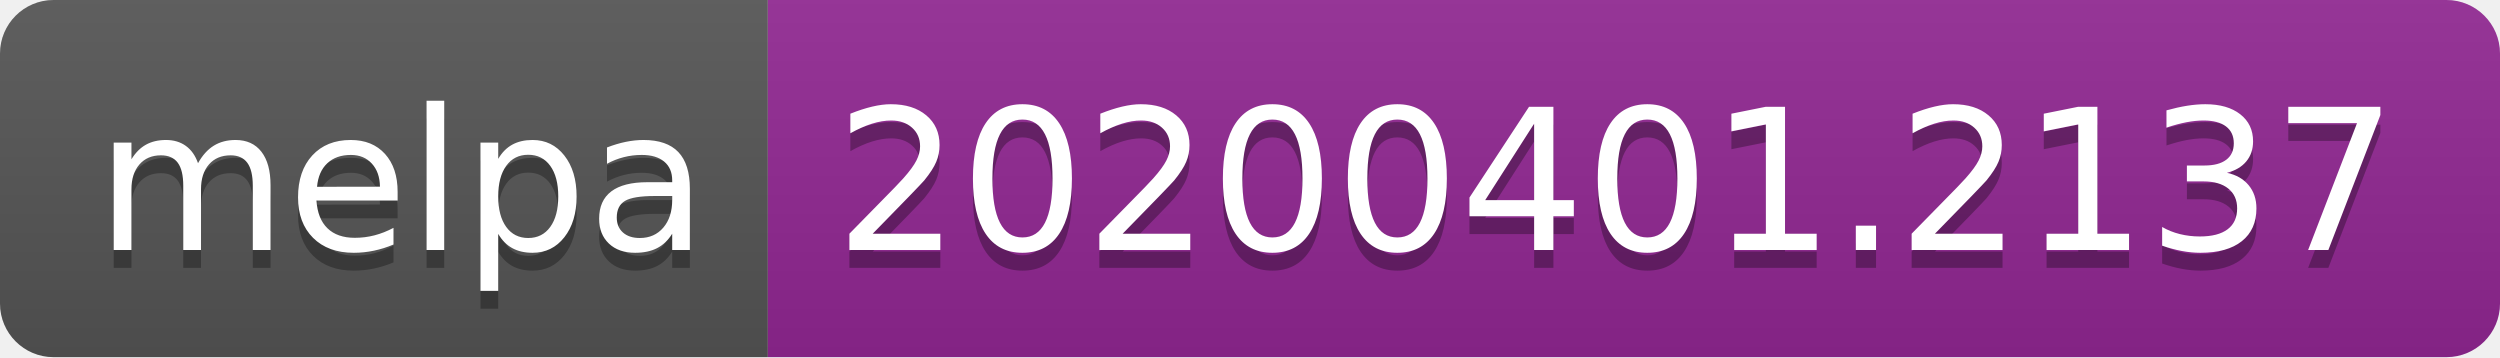
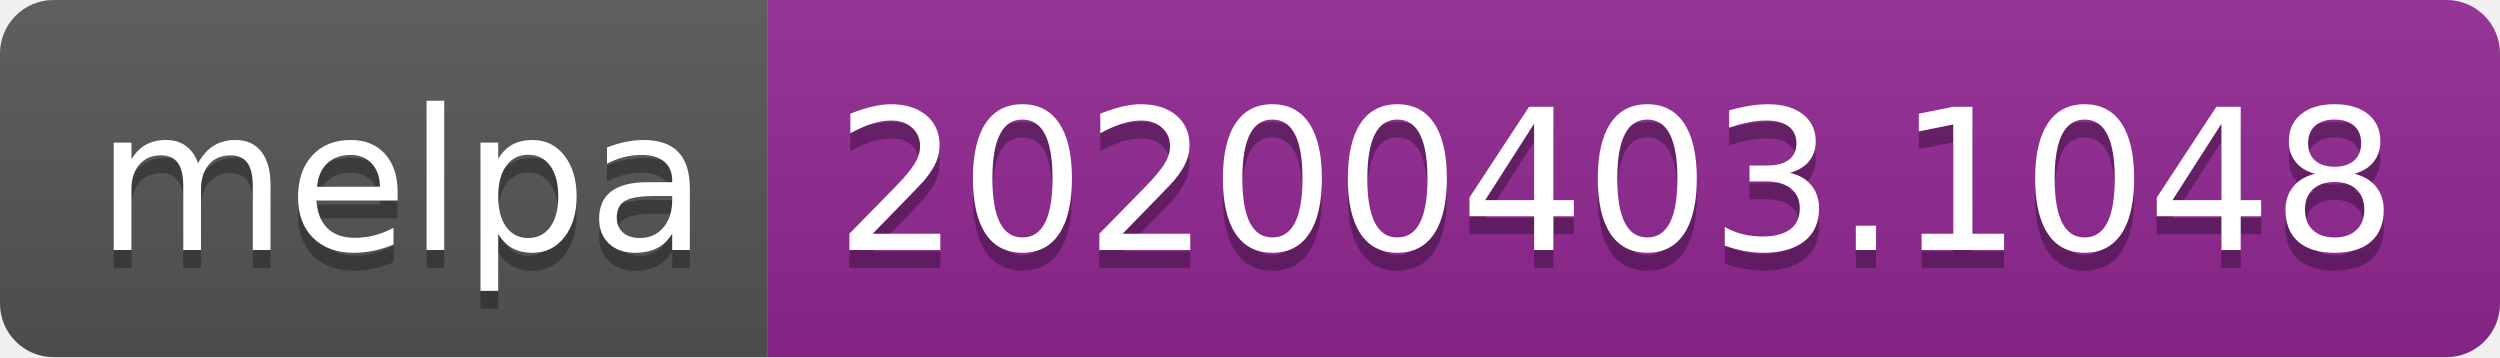
<svg xmlns="http://www.w3.org/2000/svg" width="140" height="20">
  <linearGradient id="b" x2="0" y2="100%">
    <stop offset="0" stop-color="#bbb" stop-opacity=".1" />
    <stop offset="1" stop-opacity=".1" />
  </linearGradient>
  <clipPath id="a">
    <rect width="140" height="20" rx="3" fill="#fff" />
  </clipPath>
  <g clip-path="url(#a)">
    <path fill="#555" d="M0 0h43v20H0z" />
    <path fill="#922793" d="M43 0h97v20H43z" />
    <path fill="url(#b)" d="M0 0h140v20H0z" />
  </g>
  <g fill="#fff" text-anchor="middle" font-family="DejaVu Sans,Verdana,Geneva,sans-serif" font-size="110">
    <text x="225" y="150" fill="#010101" fill-opacity=".3" transform="scale(.1)" textLength="330">melpa</text>
    <text x="225" y="140" transform="scale(.1)" textLength="330">melpa</text>
-     <text x="905" y="150" fill="#010101" fill-opacity=".3" transform="scale(.1)" textLength="870">20200401.2137</text>
-     <text x="905" y="140" transform="scale(.1)" textLength="870">20200401.2137</text>
+     <text x="905" y="150" fill="#010101" fill-opacity=".3" transform="scale(.1)" textLength="870">20200403.1048</text>
+     <text x="905" y="140" transform="scale(.1)" textLength="870">20200403.1048</text>
  </g>
</svg>
